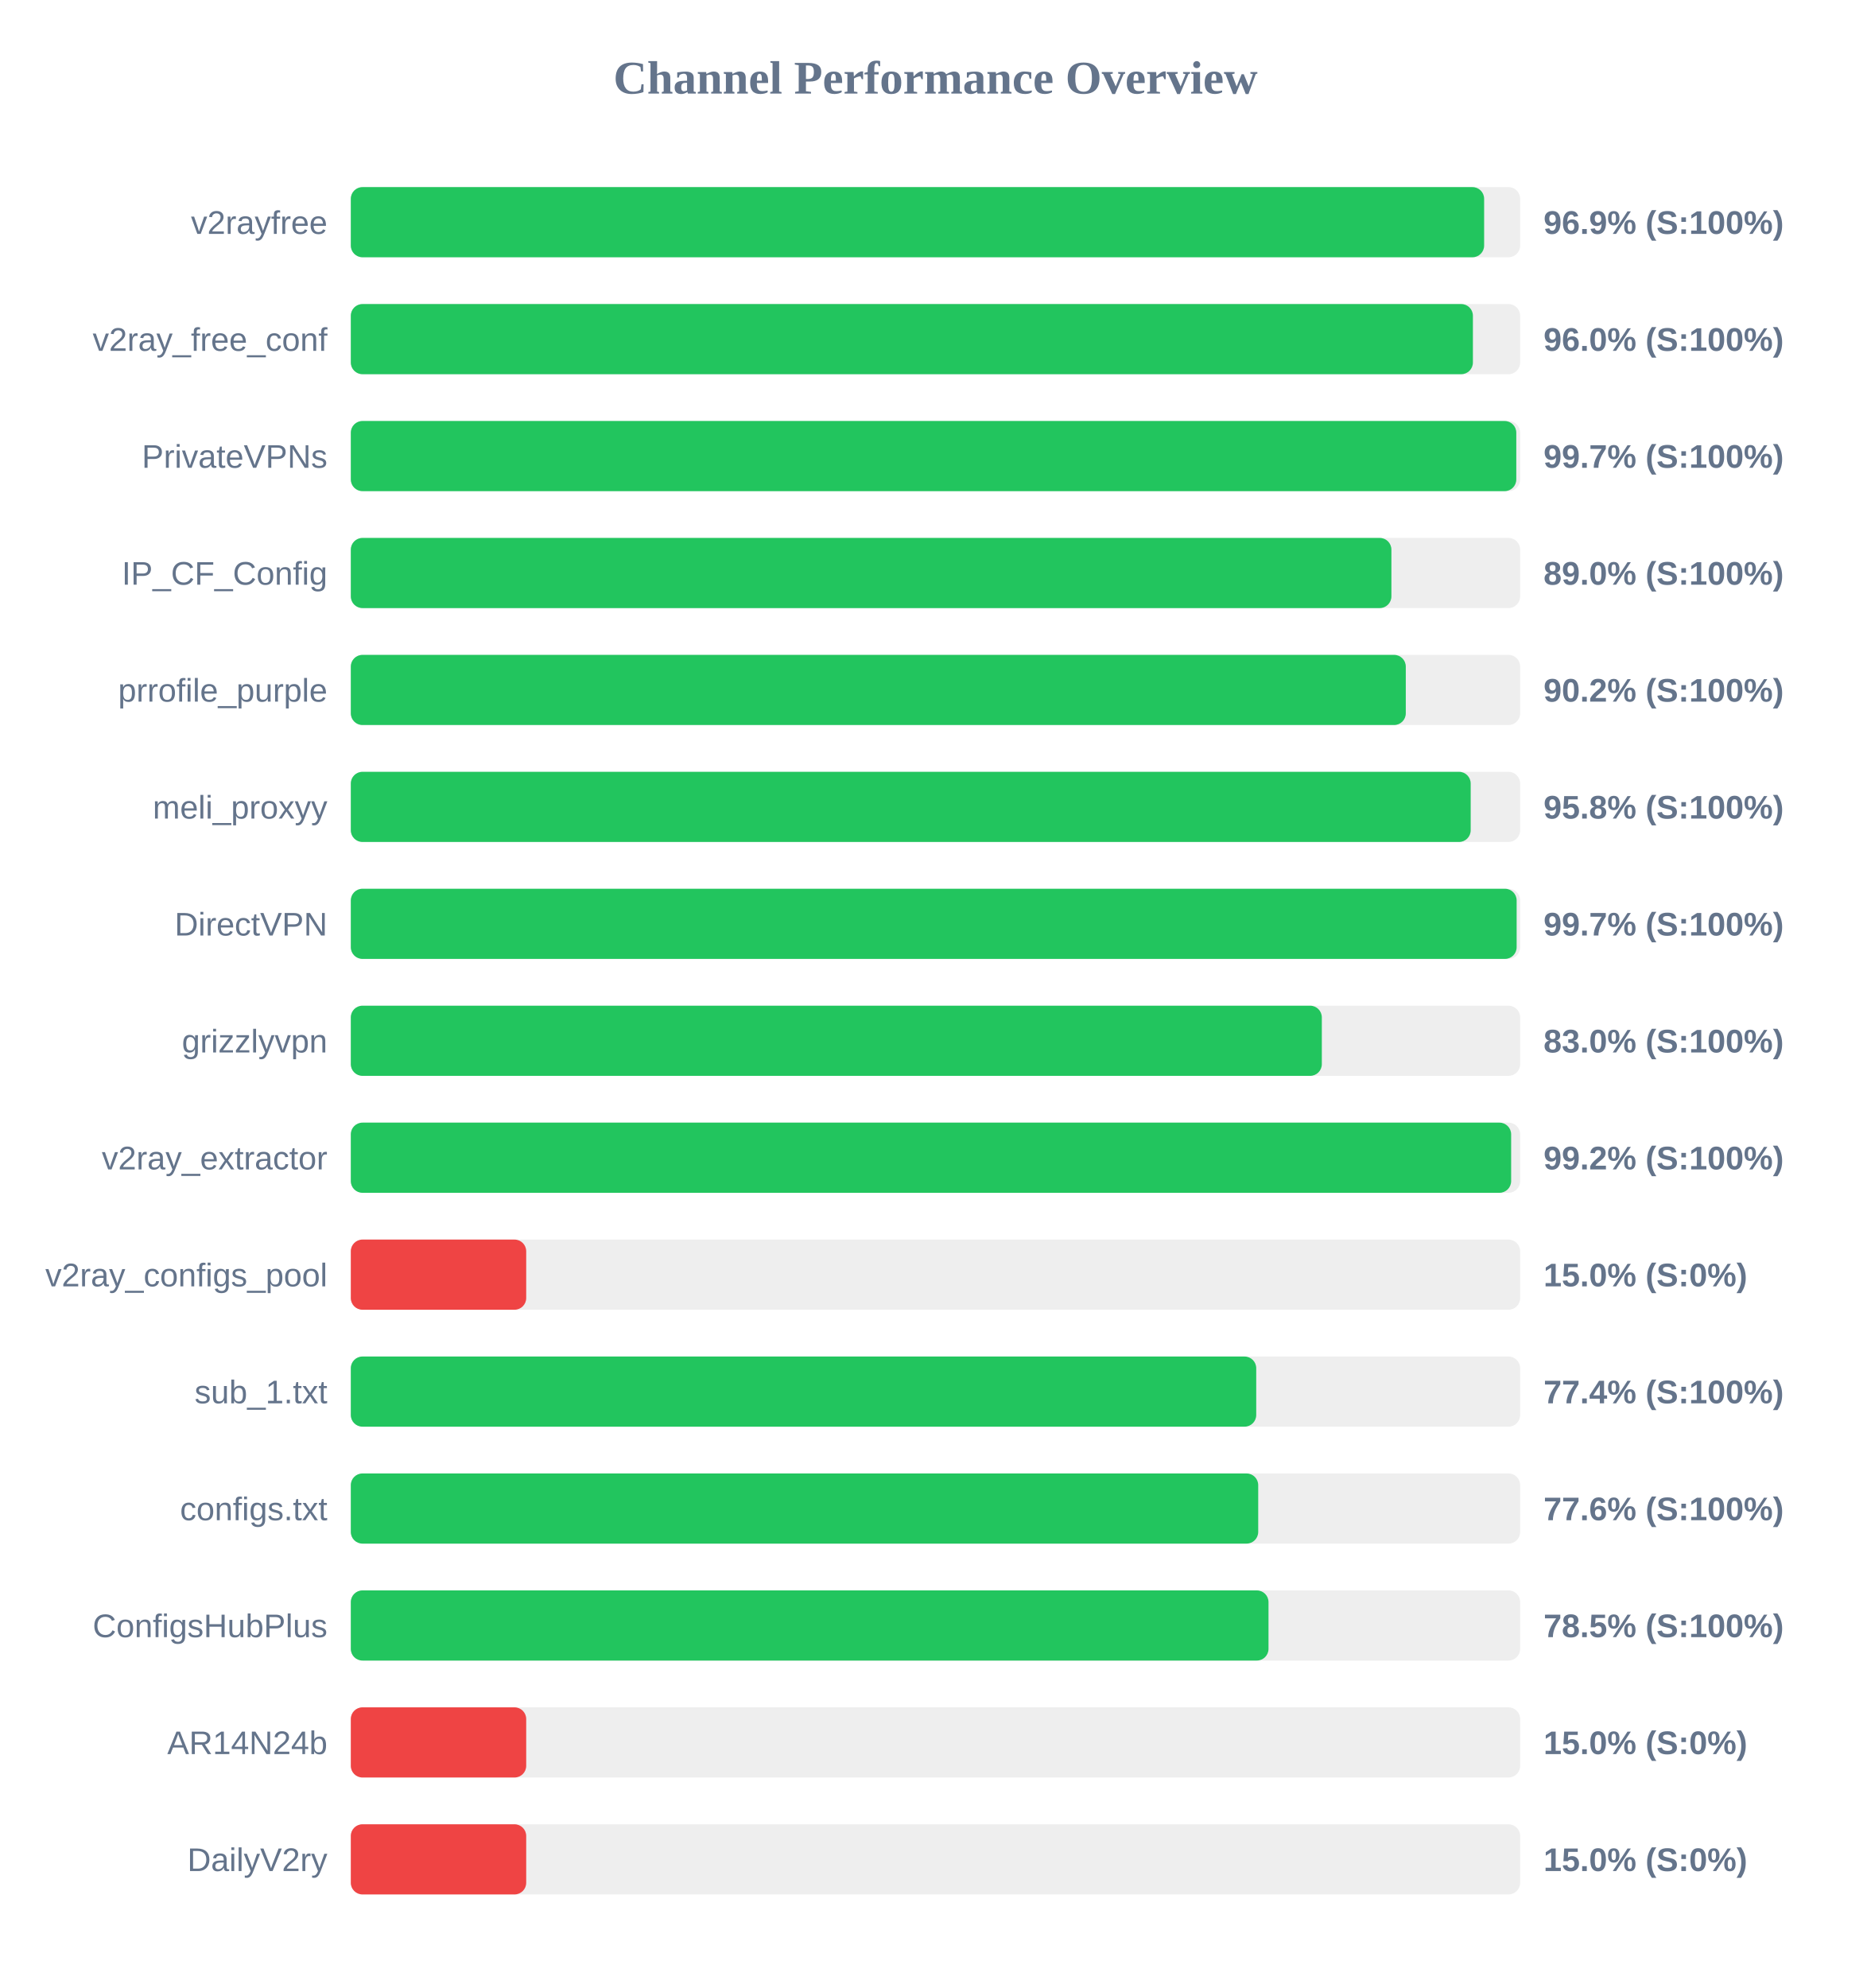
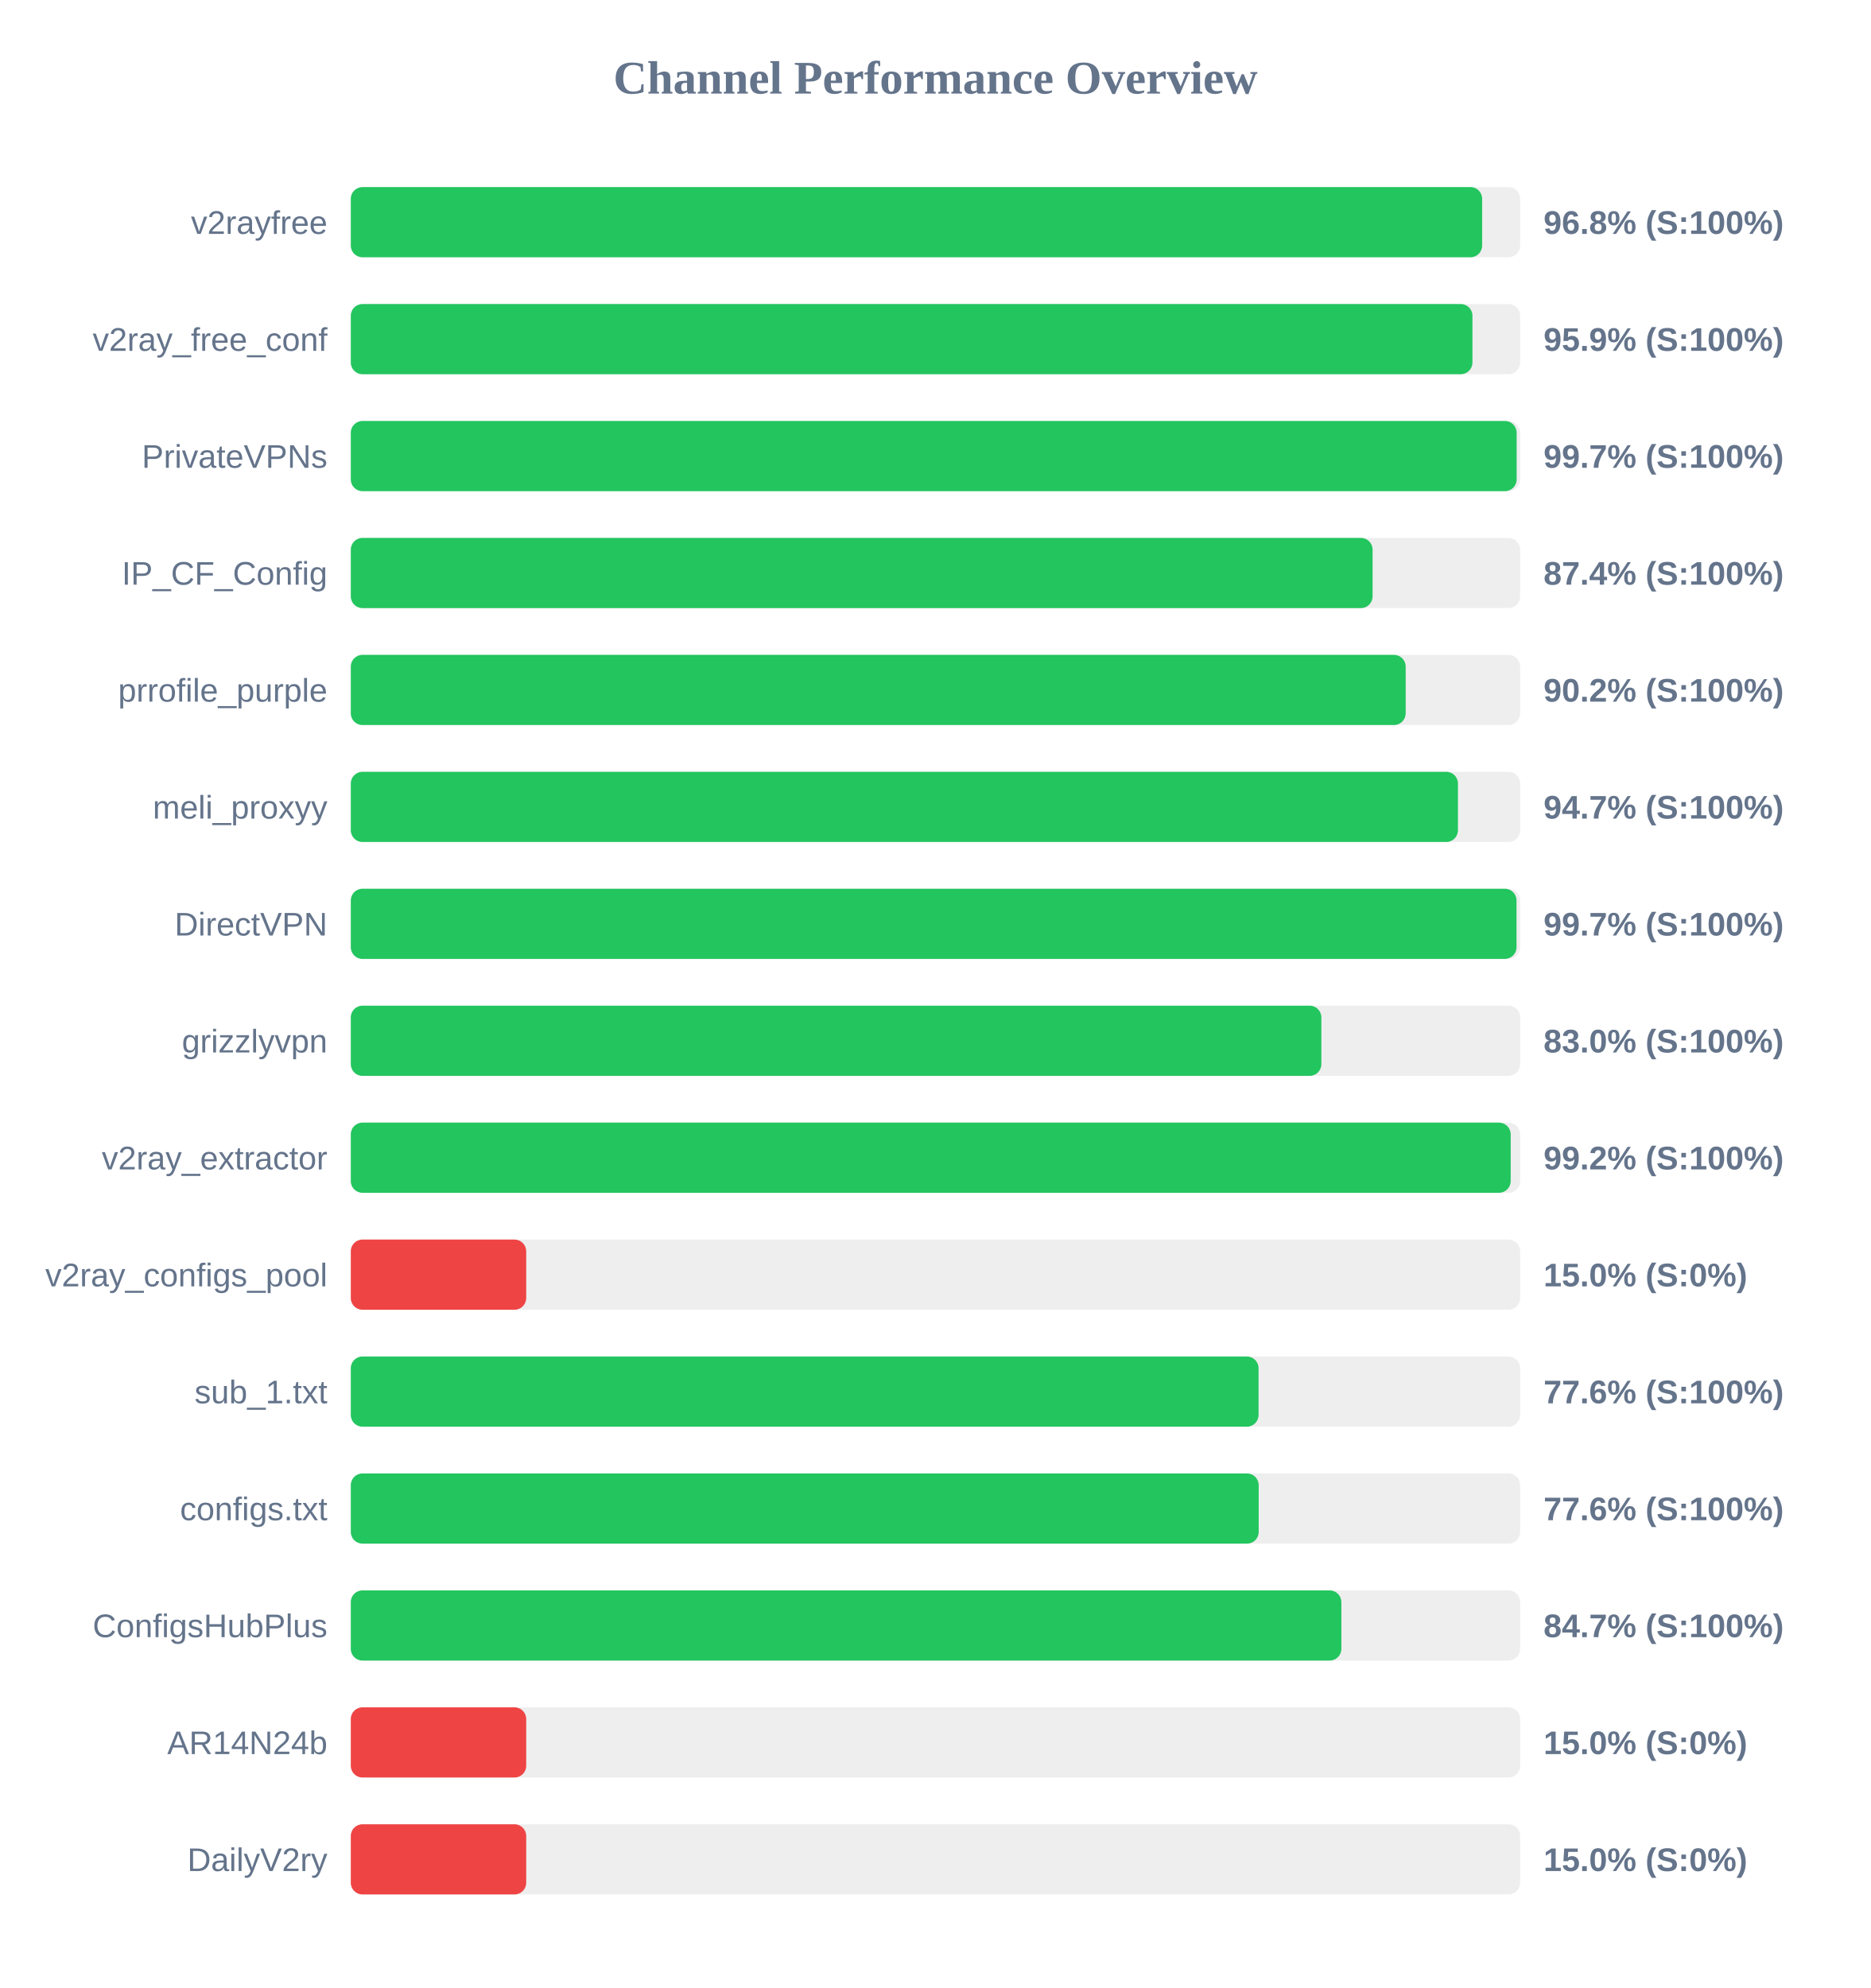
<svg xmlns="http://www.w3.org/2000/svg" width="800" height="850" version="1.1">
  <style>
        .row { font: 14px Arial; fill: #64748b; }
        .score { font: bold 14px Arial; fill: #64748b; }
    </style>
  <text x="400" y="40" text-anchor="middle" font-size="20px" font-weight="bold" fill="#64748b">Channel Performance Overview</text>
  <rect x="150" y="80" width="500" height="30" fill="#eee" rx="5" />
-   <rect x="150" y="80" width="484.6" height="30" fill="#22c55e" rx="5" />
+   <rect x="150" y="80" width="483.75" height="30" fill="#22c55e" rx="5" />
  <text x="140" y="100" text-anchor="end" class="row">v2rayfree</text>
-   <text x="660" y="100" text-anchor="start" class="score">96.9% (S:100%)</text>
+   <text x="660" y="100" text-anchor="start" class="score">96.8% (S:100%)</text>
  <rect x="150" y="130" width="500" height="30" fill="#eee" rx="5" />
-   <rect x="150" y="130" width="479.8" height="30" fill="#22c55e" rx="5" />
+   <rect x="150" y="130" width="479.6" height="30" fill="#22c55e" rx="5" />
  <text x="140" y="150" text-anchor="end" class="row">v2ray_free_conf</text>
-   <text x="660" y="150" text-anchor="start" class="score">96.0% (S:100%)</text>
+   <text x="660" y="150" text-anchor="start" class="score">95.9% (S:100%)</text>
  <rect x="150" y="180" width="500" height="30" fill="#eee" rx="5" />
-   <rect x="150" y="180" width="498.35" height="30" fill="#22c55e" rx="5" />
+   <rect x="150" y="180" width="498.5" height="30" fill="#22c55e" rx="5" />
  <text x="140" y="200" text-anchor="end" class="row">PrivateVPNs</text>
  <text x="660" y="200" text-anchor="start" class="score">99.7% (S:100%)</text>
  <rect x="150" y="230" width="500" height="30" fill="#eee" rx="5" />
-   <rect x="150" y="230" width="444.95" height="30" fill="#22c55e" rx="5" />
+   <rect x="150" y="230" width="436.9" height="30" fill="#22c55e" rx="5" />
  <text x="140" y="250" text-anchor="end" class="row">IP_CF_Config</text>
-   <text x="660" y="250" text-anchor="start" class="score">89.0% (S:100%)</text>
+   <text x="660" y="250" text-anchor="start" class="score">87.4% (S:100%)</text>
  <rect x="150" y="280" width="500" height="30" fill="#eee" rx="5" />
-   <rect x="150" y="280" width="451.1" height="30" fill="#22c55e" rx="5" />
+   <rect x="150" y="280" width="451.05" height="30" fill="#22c55e" rx="5" />
  <text x="140" y="300" text-anchor="end" class="row">prrofile_purple</text>
  <text x="660" y="300" text-anchor="start" class="score">90.2% (S:100%)</text>
  <rect x="150" y="330" width="500" height="30" fill="#eee" rx="5" />
-   <rect x="150" y="330" width="478.85" height="30" fill="#22c55e" rx="5" />
+   <rect x="150" y="330" width="473.4" height="30" fill="#22c55e" rx="5" />
  <text x="140" y="350" text-anchor="end" class="row">meli_proxyy</text>
-   <text x="660" y="350" text-anchor="start" class="score">95.8% (S:100%)</text>
+   <text x="660" y="350" text-anchor="start" class="score">94.7% (S:100%)</text>
  <rect x="150" y="380" width="500" height="30" fill="#eee" rx="5" />
-   <rect x="150" y="380" width="498.5" height="30" fill="#22c55e" rx="5" />
+   <rect x="150" y="380" width="498.45" height="30" fill="#22c55e" rx="5" />
  <text x="140" y="400" text-anchor="end" class="row">DirectVPN</text>
  <text x="660" y="400" text-anchor="start" class="score">99.7% (S:100%)</text>
  <rect x="150" y="430" width="500" height="30" fill="#eee" rx="5" />
-   <rect x="150" y="430" width="415.2" height="30" fill="#22c55e" rx="5" />
+   <rect x="150" y="430" width="415.0" height="30" fill="#22c55e" rx="5" />
  <text x="140" y="450" text-anchor="end" class="row">grizzlyvpn</text>
  <text x="660" y="450" text-anchor="start" class="score">83.0% (S:100%)</text>
  <rect x="150" y="480" width="500" height="30" fill="#eee" rx="5" />
-   <rect x="150" y="480" width="496.15" height="30" fill="#22c55e" rx="5" />
+   <rect x="150" y="480" width="495.95" height="30" fill="#22c55e" rx="5" />
  <text x="140" y="500" text-anchor="end" class="row">v2ray_extractor</text>
  <text x="660" y="500" text-anchor="start" class="score">99.2% (S:100%)</text>
  <rect x="150" y="530" width="500" height="30" fill="#eee" rx="5" />
  <rect x="150" y="530" width="75.0" height="30" fill="#ef4444" rx="5" />
  <text x="140" y="550" text-anchor="end" class="row">v2ray_configs_pool</text>
  <text x="660" y="550" text-anchor="start" class="score">15.0% (S:0%)</text>
  <rect x="150" y="580" width="500" height="30" fill="#eee" rx="5" />
-   <rect x="150" y="580" width="387.15" height="30" fill="#22c55e" rx="5" />
+   <rect x="150" y="580" width="388.15" height="30" fill="#22c55e" rx="5" />
  <text x="140" y="600" text-anchor="end" class="row">sub_1.txt</text>
-   <text x="660" y="600" text-anchor="start" class="score">77.4% (S:100%)</text>
+   <text x="660" y="600" text-anchor="start" class="score">77.6% (S:100%)</text>
  <rect x="150" y="630" width="500" height="30" fill="#eee" rx="5" />
-   <rect x="150" y="630" width="388.0" height="30" fill="#22c55e" rx="5" />
+   <rect x="150" y="630" width="388.2" height="30" fill="#22c55e" rx="5" />
  <text x="140" y="650" text-anchor="end" class="row">configs.txt</text>
  <text x="660" y="650" text-anchor="start" class="score">77.6% (S:100%)</text>
  <rect x="150" y="680" width="500" height="30" fill="#eee" rx="5" />
-   <rect x="150" y="680" width="392.4" height="30" fill="#22c55e" rx="5" />
+   <rect x="150" y="680" width="423.55" height="30" fill="#22c55e" rx="5" />
  <text x="140" y="700" text-anchor="end" class="row">ConfigsHubPlus</text>
-   <text x="660" y="700" text-anchor="start" class="score">78.5% (S:100%)</text>
+   <text x="660" y="700" text-anchor="start" class="score">84.7% (S:100%)</text>
  <rect x="150" y="730" width="500" height="30" fill="#eee" rx="5" />
  <rect x="150" y="730" width="75.0" height="30" fill="#ef4444" rx="5" />
  <text x="140" y="750" text-anchor="end" class="row">AR14N24b</text>
  <text x="660" y="750" text-anchor="start" class="score">15.0% (S:0%)</text>
  <rect x="150" y="780" width="500" height="30" fill="#eee" rx="5" />
  <rect x="150" y="780" width="75.0" height="30" fill="#ef4444" rx="5" />
  <text x="140" y="800" text-anchor="end" class="row">DailyV2ry</text>
  <text x="660" y="800" text-anchor="start" class="score">15.0% (S:0%)</text>
</svg>
